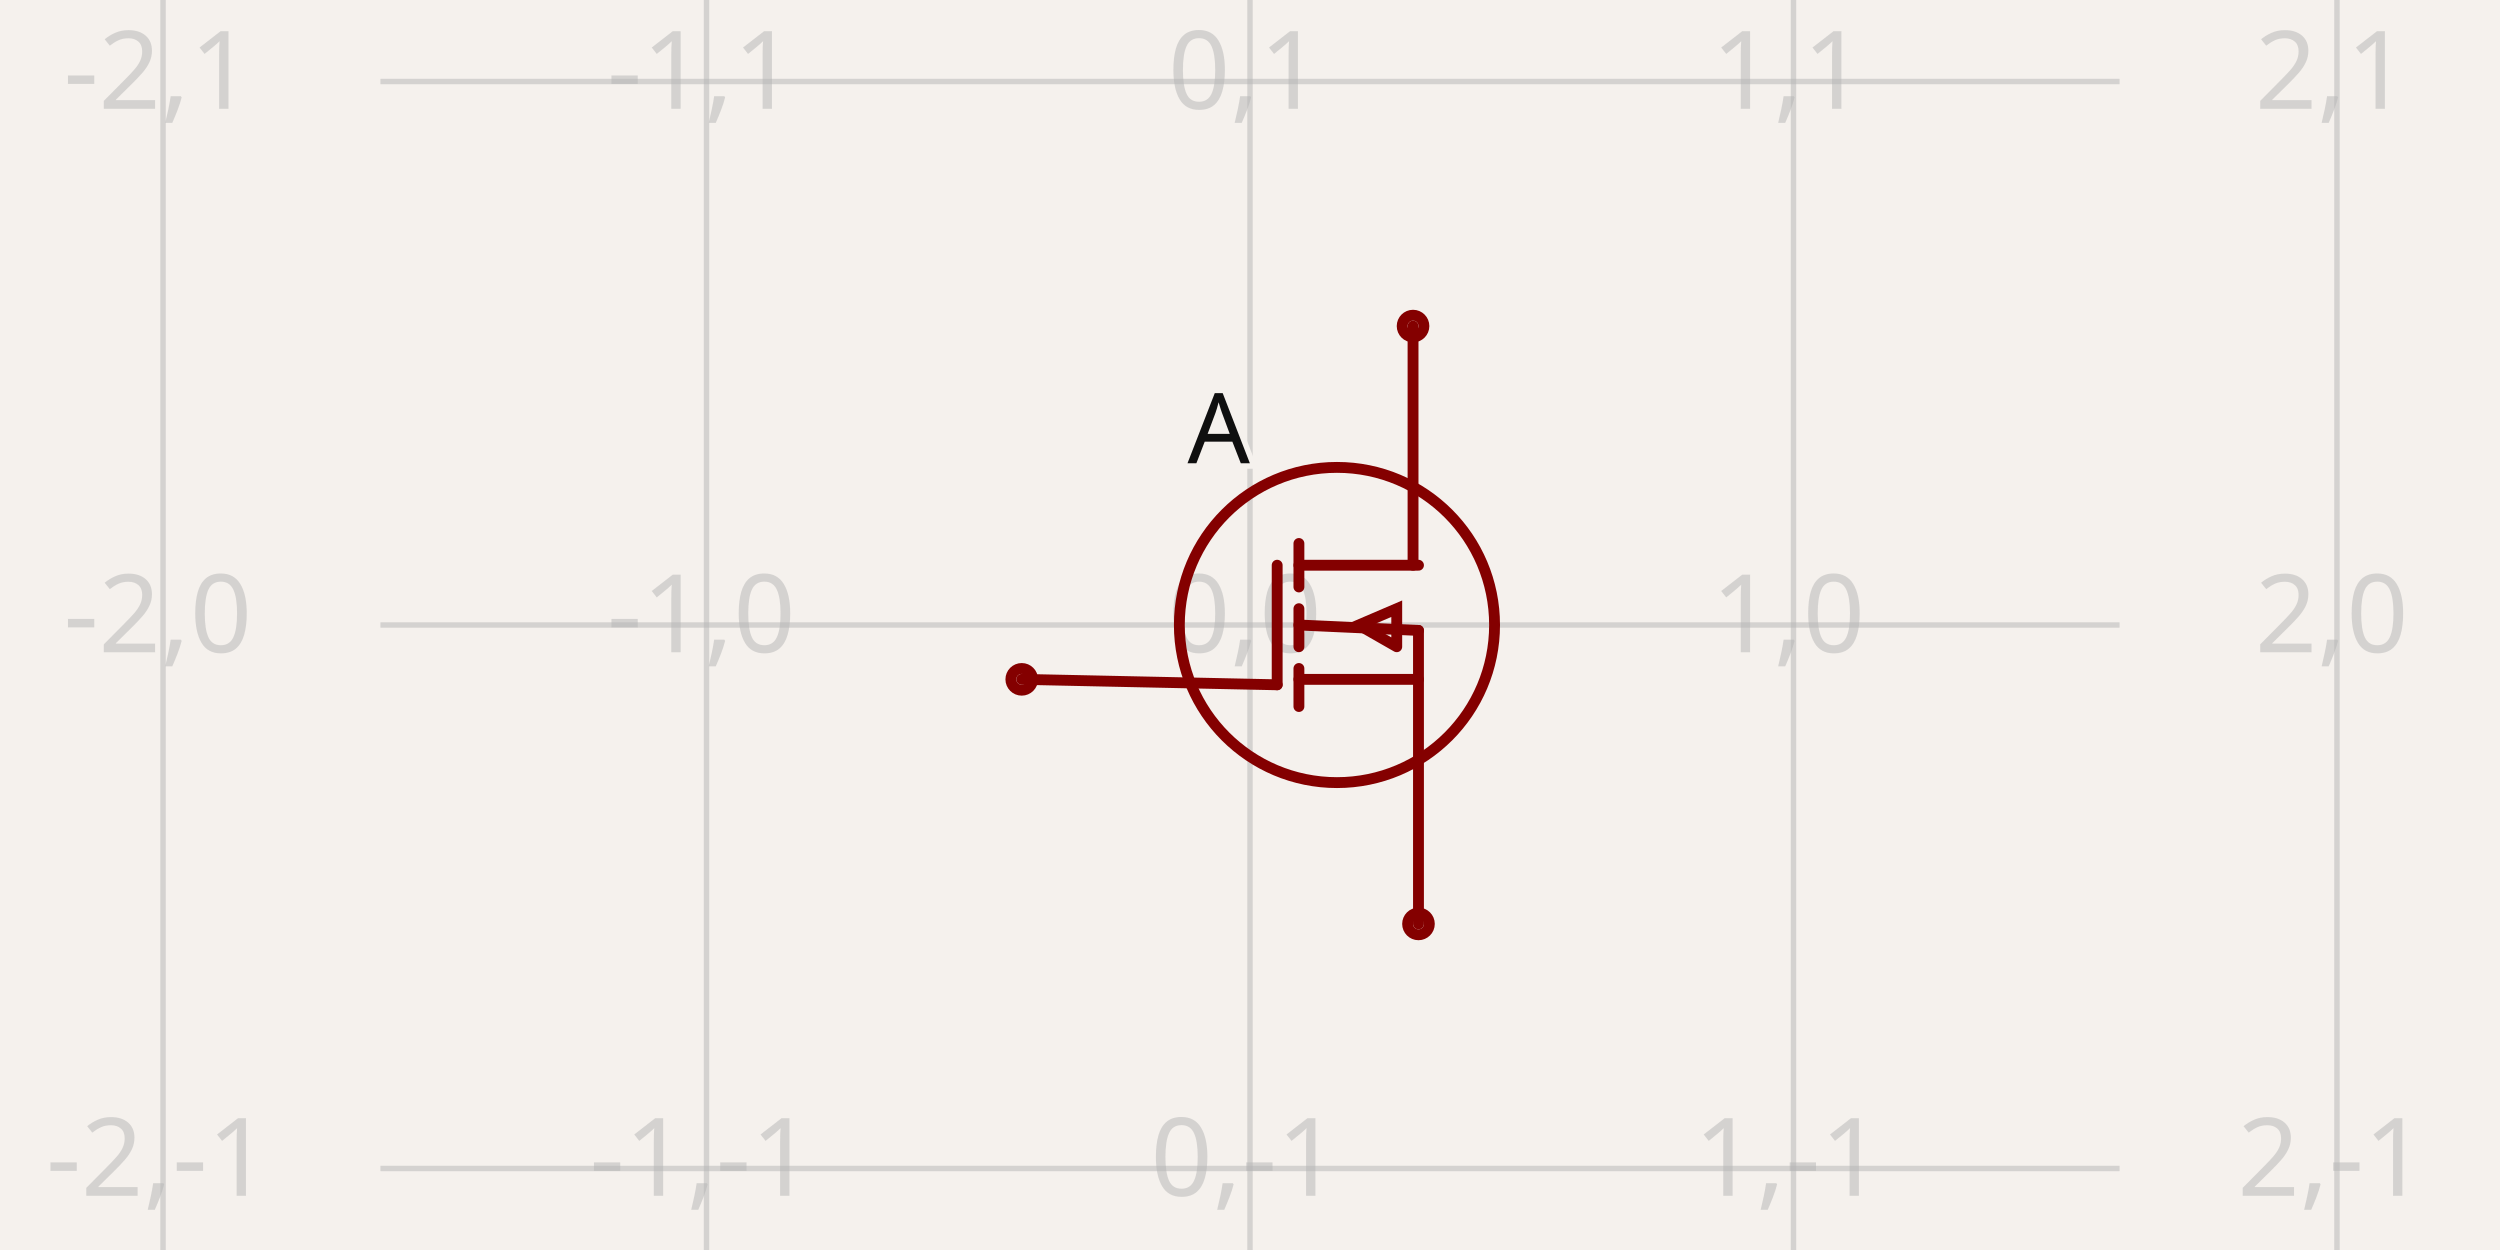
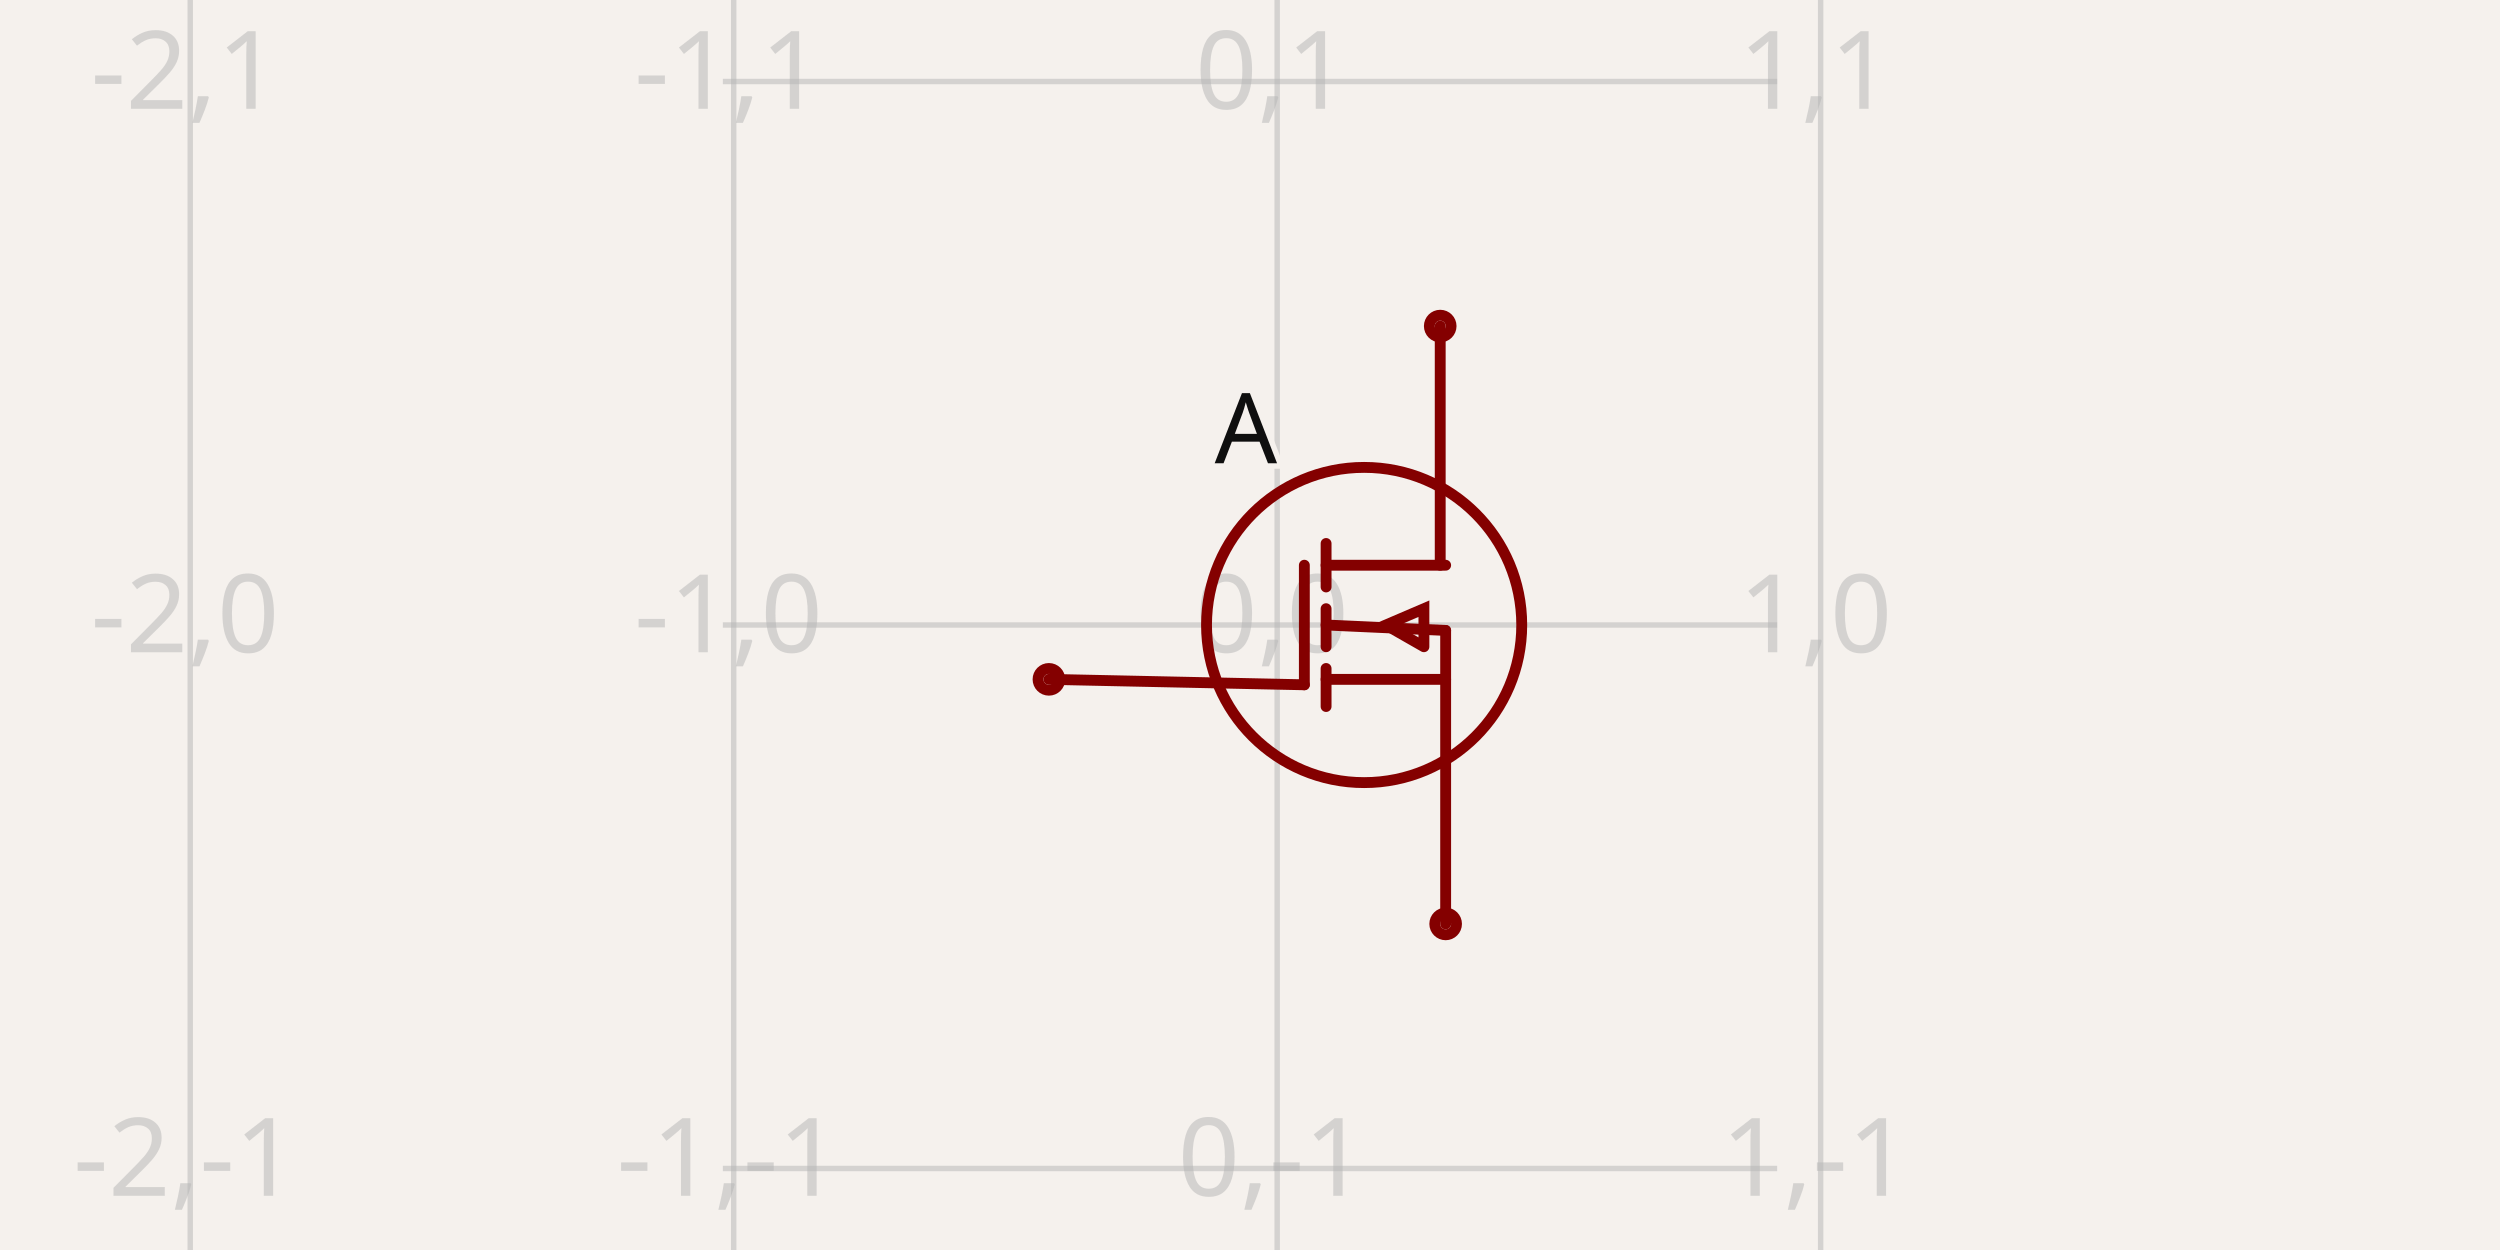
- <svg xmlns="http://www.w3.org/2000/svg" class="tscircuit-schematic" width="1200" height="600" style="background-color: rgb(245, 241, 237)" data-real-to-screen-transform="matrix(260.8695652174,0,0,-260.8695652174,600,300)" data-software-used-string="@tscircuit/core@0.0.1499">
+ <svg xmlns="http://www.w3.org/2000/svg" class="tscircuit-schematic" width="1200" height="600" style="background-color: rgb(245, 241, 237)" data-real-to-screen-transform="matrix(260.8695652174,0,0,-260.8695652174,613.0434782609,300)" data-software-used-string="@tscircuit/core@0.0.1705">
  <style>
              .boundary { fill: rgb(245, 241, 237); }
              .schematic-boundary { fill: none; stroke: #fff; }
              .component { fill: none; stroke: rgb(132, 0, 0); }
              .chip { fill: rgb(255, 255, 194); stroke: rgb(132, 0, 0); }
              .component-pin { fill: none; stroke: rgb(132, 0, 0); }
              .text { font-family: sans-serif; fill: rgb(0, 150, 0); }
              .pin-number { fill: rgb(169, 0, 0); }
              .port-label { fill: rgb(0, 100, 100); }
              .component-name { fill: rgb(0, 100, 100); }
              
            </style>
  <rect class="boundary" x="0" y="0" width="1200" height="600" />
  <g class="grid sch-grid">
-     <line x1="78.261" y1="600" x2="78.261" y2="-1.000444171950221e-11" stroke="rgb(181, 181, 181)" stroke-width="2.609" stroke-opacity="0.5" />
-     <line x1="339.13" y1="600" x2="339.13" y2="-1.000444171950221e-11" stroke="rgb(181, 181, 181)" stroke-width="2.609" stroke-opacity="0.5" />
-     <line x1="600" y1="600" x2="600" y2="-1.000444171950221e-11" stroke="rgb(181, 181, 181)" stroke-width="2.609" stroke-opacity="0.5" />
-     <line x1="860.87" y1="600" x2="860.87" y2="-1.000444171950221e-11" stroke="rgb(181, 181, 181)" stroke-width="2.609" stroke-opacity="0.5" />
-     <line x1="1121.739" y1="600" x2="1121.739" y2="-1.000444171950221e-11" stroke="rgb(181, 181, 181)" stroke-width="2.609" stroke-opacity="0.5" />
-     <line x1="182.609" y1="821.739" x2="1017.391" y2="821.739" stroke="rgb(181, 181, 181)" stroke-width="2.609" stroke-opacity="0.5" />
-     <line x1="182.609" y1="560.87" x2="1017.391" y2="560.87" stroke="rgb(181, 181, 181)" stroke-width="2.609" stroke-opacity="0.5" />
-     <line x1="182.609" y1="300" x2="1017.391" y2="300" stroke="rgb(181, 181, 181)" stroke-width="2.609" stroke-opacity="0.5" />
-     <line x1="182.609" y1="39.13" x2="1017.391" y2="39.13" stroke="rgb(181, 181, 181)" stroke-width="2.609" stroke-opacity="0.5" />
-     <line x1="182.609" y1="-221.739" x2="1017.391" y2="-221.739" stroke="rgb(181, 181, 181)" stroke-width="2.609" stroke-opacity="0.5" />
-     <text x="75.761" y="816.739" fill="rgb(181, 181, 181)" font-size="52.174" fill-opacity="0.5" text-anchor="middle" dominant-baseline="middle" font-family="sans-serif">-2,-2</text>
-     <text x="75.761" y="555.87" fill="rgb(181, 181, 181)" font-size="52.174" fill-opacity="0.5" text-anchor="middle" dominant-baseline="middle" font-family="sans-serif">-2,-1</text>
-     <text x="75.761" y="295" fill="rgb(181, 181, 181)" font-size="52.174" fill-opacity="0.5" text-anchor="middle" dominant-baseline="middle" font-family="sans-serif">-2,0</text>
-     <text x="75.761" y="34.13" fill="rgb(181, 181, 181)" font-size="52.174" fill-opacity="0.5" text-anchor="middle" dominant-baseline="middle" font-family="sans-serif">-2,1</text>
-     <text x="75.761" y="-226.739" fill="rgb(181, 181, 181)" font-size="52.174" fill-opacity="0.5" text-anchor="middle" dominant-baseline="middle" font-family="sans-serif">-2,2</text>
-     <text x="336.63" y="816.739" fill="rgb(181, 181, 181)" font-size="52.174" fill-opacity="0.5" text-anchor="middle" dominant-baseline="middle" font-family="sans-serif">-1,-2</text>
-     <text x="336.63" y="555.87" fill="rgb(181, 181, 181)" font-size="52.174" fill-opacity="0.5" text-anchor="middle" dominant-baseline="middle" font-family="sans-serif">-1,-1</text>
-     <text x="336.63" y="295" fill="rgb(181, 181, 181)" font-size="52.174" fill-opacity="0.5" text-anchor="middle" dominant-baseline="middle" font-family="sans-serif">-1,0</text>
-     <text x="336.63" y="34.13" fill="rgb(181, 181, 181)" font-size="52.174" fill-opacity="0.5" text-anchor="middle" dominant-baseline="middle" font-family="sans-serif">-1,1</text>
-     <text x="336.63" y="-226.739" fill="rgb(181, 181, 181)" font-size="52.174" fill-opacity="0.5" text-anchor="middle" dominant-baseline="middle" font-family="sans-serif">-1,2</text>
-     <text x="597.5" y="816.739" fill="rgb(181, 181, 181)" font-size="52.174" fill-opacity="0.5" text-anchor="middle" dominant-baseline="middle" font-family="sans-serif">0,-2</text>
-     <text x="597.5" y="555.87" fill="rgb(181, 181, 181)" font-size="52.174" fill-opacity="0.5" text-anchor="middle" dominant-baseline="middle" font-family="sans-serif">0,-1</text>
-     <text x="597.5" y="295" fill="rgb(181, 181, 181)" font-size="52.174" fill-opacity="0.5" text-anchor="middle" dominant-baseline="middle" font-family="sans-serif">0,0</text>
-     <text x="597.5" y="34.13" fill="rgb(181, 181, 181)" font-size="52.174" fill-opacity="0.5" text-anchor="middle" dominant-baseline="middle" font-family="sans-serif">0,1</text>
-     <text x="597.5" y="-226.739" fill="rgb(181, 181, 181)" font-size="52.174" fill-opacity="0.5" text-anchor="middle" dominant-baseline="middle" font-family="sans-serif">0,2</text>
-     <text x="858.37" y="816.739" fill="rgb(181, 181, 181)" font-size="52.174" fill-opacity="0.5" text-anchor="middle" dominant-baseline="middle" font-family="sans-serif">1,-2</text>
-     <text x="858.37" y="555.87" fill="rgb(181, 181, 181)" font-size="52.174" fill-opacity="0.5" text-anchor="middle" dominant-baseline="middle" font-family="sans-serif">1,-1</text>
-     <text x="858.37" y="295" fill="rgb(181, 181, 181)" font-size="52.174" fill-opacity="0.5" text-anchor="middle" dominant-baseline="middle" font-family="sans-serif">1,0</text>
-     <text x="858.37" y="34.13" fill="rgb(181, 181, 181)" font-size="52.174" fill-opacity="0.5" text-anchor="middle" dominant-baseline="middle" font-family="sans-serif">1,1</text>
-     <text x="858.37" y="-226.739" fill="rgb(181, 181, 181)" font-size="52.174" fill-opacity="0.5" text-anchor="middle" dominant-baseline="middle" font-family="sans-serif">1,2</text>
-     <text x="1119.239" y="816.739" fill="rgb(181, 181, 181)" font-size="52.174" fill-opacity="0.5" text-anchor="middle" dominant-baseline="middle" font-family="sans-serif">2,-2</text>
-     <text x="1119.239" y="555.87" fill="rgb(181, 181, 181)" font-size="52.174" fill-opacity="0.5" text-anchor="middle" dominant-baseline="middle" font-family="sans-serif">2,-1</text>
-     <text x="1119.239" y="295" fill="rgb(181, 181, 181)" font-size="52.174" fill-opacity="0.5" text-anchor="middle" dominant-baseline="middle" font-family="sans-serif">2,0</text>
-     <text x="1119.239" y="34.13" fill="rgb(181, 181, 181)" font-size="52.174" fill-opacity="0.5" text-anchor="middle" dominant-baseline="middle" font-family="sans-serif">2,1</text>
-     <text x="1119.239" y="-226.739" fill="rgb(181, 181, 181)" font-size="52.174" fill-opacity="0.5" text-anchor="middle" dominant-baseline="middle" font-family="sans-serif">2,2</text>
+     <line x1="91.304" y1="600" x2="91.304" y2="-1.000444171950221e-11" stroke="rgb(181, 181, 181)" stroke-width="2.609" stroke-opacity="0.5" />
+     <line x1="352.174" y1="600" x2="352.174" y2="-1.000444171950221e-11" stroke="rgb(181, 181, 181)" stroke-width="2.609" stroke-opacity="0.5" />
+     <line x1="613.043" y1="600" x2="613.043" y2="-1.000444171950221e-11" stroke="rgb(181, 181, 181)" stroke-width="2.609" stroke-opacity="0.5" />
+     <line x1="873.913" y1="600" x2="873.913" y2="-1.000444171950221e-11" stroke="rgb(181, 181, 181)" stroke-width="2.609" stroke-opacity="0.5" />
+     <line x1="346.957" y1="821.739" x2="853.043" y2="821.739" stroke="rgb(181, 181, 181)" stroke-width="2.609" stroke-opacity="0.5" />
+     <line x1="346.957" y1="560.87" x2="853.043" y2="560.87" stroke="rgb(181, 181, 181)" stroke-width="2.609" stroke-opacity="0.5" />
+     <line x1="346.957" y1="300" x2="853.043" y2="300" stroke="rgb(181, 181, 181)" stroke-width="2.609" stroke-opacity="0.5" />
+     <line x1="346.957" y1="39.13" x2="853.043" y2="39.13" stroke="rgb(181, 181, 181)" stroke-width="2.609" stroke-opacity="0.5" />
+     <line x1="346.957" y1="-221.739" x2="853.043" y2="-221.739" stroke="rgb(181, 181, 181)" stroke-width="2.609" stroke-opacity="0.5" />
+     <text x="88.804" y="816.739" fill="rgb(181, 181, 181)" font-size="52.174" fill-opacity="0.5" text-anchor="middle" dominant-baseline="middle" font-family="sans-serif">-2,-2</text>
+     <text x="88.804" y="555.87" fill="rgb(181, 181, 181)" font-size="52.174" fill-opacity="0.5" text-anchor="middle" dominant-baseline="middle" font-family="sans-serif">-2,-1</text>
+     <text x="88.804" y="295" fill="rgb(181, 181, 181)" font-size="52.174" fill-opacity="0.5" text-anchor="middle" dominant-baseline="middle" font-family="sans-serif">-2,0</text>
+     <text x="88.804" y="34.13" fill="rgb(181, 181, 181)" font-size="52.174" fill-opacity="0.5" text-anchor="middle" dominant-baseline="middle" font-family="sans-serif">-2,1</text>
+     <text x="88.804" y="-226.739" fill="rgb(181, 181, 181)" font-size="52.174" fill-opacity="0.5" text-anchor="middle" dominant-baseline="middle" font-family="sans-serif">-2,2</text>
+     <text x="349.674" y="816.739" fill="rgb(181, 181, 181)" font-size="52.174" fill-opacity="0.5" text-anchor="middle" dominant-baseline="middle" font-family="sans-serif">-1,-2</text>
+     <text x="349.674" y="555.87" fill="rgb(181, 181, 181)" font-size="52.174" fill-opacity="0.5" text-anchor="middle" dominant-baseline="middle" font-family="sans-serif">-1,-1</text>
+     <text x="349.674" y="295" fill="rgb(181, 181, 181)" font-size="52.174" fill-opacity="0.5" text-anchor="middle" dominant-baseline="middle" font-family="sans-serif">-1,0</text>
+     <text x="349.674" y="34.13" fill="rgb(181, 181, 181)" font-size="52.174" fill-opacity="0.5" text-anchor="middle" dominant-baseline="middle" font-family="sans-serif">-1,1</text>
+     <text x="349.674" y="-226.739" fill="rgb(181, 181, 181)" font-size="52.174" fill-opacity="0.5" text-anchor="middle" dominant-baseline="middle" font-family="sans-serif">-1,2</text>
+     <text x="610.543" y="816.739" fill="rgb(181, 181, 181)" font-size="52.174" fill-opacity="0.5" text-anchor="middle" dominant-baseline="middle" font-family="sans-serif">0,-2</text>
+     <text x="610.543" y="555.87" fill="rgb(181, 181, 181)" font-size="52.174" fill-opacity="0.5" text-anchor="middle" dominant-baseline="middle" font-family="sans-serif">0,-1</text>
+     <text x="610.543" y="295" fill="rgb(181, 181, 181)" font-size="52.174" fill-opacity="0.5" text-anchor="middle" dominant-baseline="middle" font-family="sans-serif">0,0</text>
+     <text x="610.543" y="34.13" fill="rgb(181, 181, 181)" font-size="52.174" fill-opacity="0.5" text-anchor="middle" dominant-baseline="middle" font-family="sans-serif">0,1</text>
+     <text x="610.543" y="-226.739" fill="rgb(181, 181, 181)" font-size="52.174" fill-opacity="0.5" text-anchor="middle" dominant-baseline="middle" font-family="sans-serif">0,2</text>
+     <text x="871.413" y="816.739" fill="rgb(181, 181, 181)" font-size="52.174" fill-opacity="0.5" text-anchor="middle" dominant-baseline="middle" font-family="sans-serif">1,-2</text>
+     <text x="871.413" y="555.87" fill="rgb(181, 181, 181)" font-size="52.174" fill-opacity="0.5" text-anchor="middle" dominant-baseline="middle" font-family="sans-serif">1,-1</text>
+     <text x="871.413" y="295" fill="rgb(181, 181, 181)" font-size="52.174" fill-opacity="0.5" text-anchor="middle" dominant-baseline="middle" font-family="sans-serif">1,0</text>
+     <text x="871.413" y="34.13" fill="rgb(181, 181, 181)" font-size="52.174" fill-opacity="0.5" text-anchor="middle" dominant-baseline="middle" font-family="sans-serif">1,1</text>
+     <text x="871.413" y="-226.739" fill="rgb(181, 181, 181)" font-size="52.174" fill-opacity="0.5" text-anchor="middle" dominant-baseline="middle" font-family="sans-serif">1,2</text>
  </g>
  <g class="sch-component" data-circuit-json-type="schematic_component" data-schematic-component-id="schematic_component_0">
-     <rect class="component-overlay sch-component-overlay" x="490.435" y="156.522" width="190.435" height="286.957" fill="transparent" />
-     <path class="sch-component-symbol-path" d="M 490.435 326.087 L 613.043 328.696" stroke="rgb(132, 0, 0)" fill="none" stroke-width="5.217px" stroke-linecap="round" />
-     <path class="sch-component-symbol-path" d="M 678.261 156.522 L 678.261 271.304" stroke="rgb(132, 0, 0)" fill="none" stroke-width="5.217px" stroke-linecap="round" />
-     <path class="sch-component-symbol-path" d="M 680.87 443.478 L 680.87 302.609" stroke="rgb(132, 0, 0)" fill="none" stroke-width="5.217px" stroke-linecap="round" />
-     <path class="sch-component-symbol-path" d="M 623.478 271.304 L 680.87 271.304" stroke="rgb(132, 0, 0)" fill="none" stroke-width="5.217px" stroke-linecap="round" />
-     <path class="sch-component-symbol-path" d="M 623.478 260.87 L 623.478 281.739" stroke="rgb(132, 0, 0)" fill="none" stroke-width="5.217px" stroke-linecap="round" />
-     <path class="sch-component-symbol-path" d="M 623.478 326.087 L 680.87 326.087" stroke="rgb(132, 0, 0)" fill="none" stroke-width="5.217px" stroke-linecap="round" />
-     <path class="sch-component-symbol-path" d="M 623.478 320.87 L 623.478 339.13" stroke="rgb(132, 0, 0)" fill="none" stroke-width="5.217px" stroke-linecap="round" />
-     <path class="sch-component-symbol-path" d="M 623.478 292.174 L 623.478 310.435" stroke="rgb(132, 0, 0)" fill="none" stroke-width="5.217px" stroke-linecap="round" />
-     <path class="sch-component-symbol-path" d="M 670.435 310.435 L 670.435 292.174 L 652.174 300 L 670.435 310.435" stroke="rgb(132, 0, 0)" fill="none" stroke-width="5.217px" stroke-linecap="round" />
-     <path class="sch-component-symbol-path" d="M 623.478 300 L 680.87 302.609" stroke="rgb(132, 0, 0)" fill="none" stroke-width="5.217px" stroke-linecap="round" />
-     <path class="sch-component-symbol-path" d="M 613.043 271.304 L 613.043 328.696" stroke="rgb(132, 0, 0)" fill="none" stroke-width="5.217px" stroke-linecap="round" />
-     <text class="sch-component-name sch-component-text" x="600" y="206.087" stroke="rgb(245, 241, 237)" stroke-width="5.217px" paint-order="stroke" fill="rgb(15, 15, 15)" font-family="sans-serif" text-anchor="end" dominant-baseline="middle" font-size="46.957px">A</text>
-     <text class="sch-component-text" x="600" y="409.565" fill="rgb(15, 15, 15)" font-family="sans-serif" text-anchor="end" dominant-baseline="middle" font-size="46.957px" />
-     <circle class="component-pin sch-component-pin" cx="678.261" cy="156.522" r="5.217px" stroke-width="5.217px" fill="none" stroke="rgb(132, 0, 0)" />
-     <circle class="component-pin sch-component-pin" cx="680.87" cy="443.478" r="5.217px" stroke-width="5.217px" fill="none" stroke="rgb(132, 0, 0)" />
-     <circle class="component-pin sch-component-pin" cx="490.435" cy="326.087" r="5.217px" stroke-width="5.217px" fill="none" stroke="rgb(132, 0, 0)" />
-     <circle class="sch-component-symbol-circle" cx="641.739" cy="300" r="75.652px" stroke-width="5.217px" fill="none" stroke="rgb(132, 0, 0)" />
+     <rect class="component-overlay sch-component-overlay" x="503.478" y="156.522" width="190.435" height="286.957" fill="transparent" />
+     <path class="sch-component-symbol-path" d="M 503.478 326.087 L 626.087 328.696" stroke="rgb(132, 0, 0)" fill="none" stroke-width="5.217px" stroke-linecap="round" />
+     <path class="sch-component-symbol-path" d="M 691.304 156.522 L 691.304 271.304" stroke="rgb(132, 0, 0)" fill="none" stroke-width="5.217px" stroke-linecap="round" />
+     <path class="sch-component-symbol-path" d="M 693.913 443.478 L 693.913 302.609" stroke="rgb(132, 0, 0)" fill="none" stroke-width="5.217px" stroke-linecap="round" />
+     <path class="sch-component-symbol-path" d="M 636.522 271.304 L 693.913 271.304" stroke="rgb(132, 0, 0)" fill="none" stroke-width="5.217px" stroke-linecap="round" />
+     <path class="sch-component-symbol-path" d="M 636.522 260.87 L 636.522 281.739" stroke="rgb(132, 0, 0)" fill="none" stroke-width="5.217px" stroke-linecap="round" />
+     <path class="sch-component-symbol-path" d="M 636.522 326.087 L 693.913 326.087" stroke="rgb(132, 0, 0)" fill="none" stroke-width="5.217px" stroke-linecap="round" />
+     <path class="sch-component-symbol-path" d="M 636.522 320.87 L 636.522 339.13" stroke="rgb(132, 0, 0)" fill="none" stroke-width="5.217px" stroke-linecap="round" />
+     <path class="sch-component-symbol-path" d="M 636.522 292.174 L 636.522 310.435" stroke="rgb(132, 0, 0)" fill="none" stroke-width="5.217px" stroke-linecap="round" />
+     <path class="sch-component-symbol-path" d="M 683.478 310.435 L 683.478 292.174 L 665.217 300 L 683.478 310.435" stroke="rgb(132, 0, 0)" fill="none" stroke-width="5.217px" stroke-linecap="round" />
+     <path class="sch-component-symbol-path" d="M 636.522 300 L 693.913 302.609" stroke="rgb(132, 0, 0)" fill="none" stroke-width="5.217px" stroke-linecap="round" />
+     <path class="sch-component-symbol-path" d="M 626.087 271.304 L 626.087 328.696" stroke="rgb(132, 0, 0)" fill="none" stroke-width="5.217px" stroke-linecap="round" />
+     <text class="sch-component-name sch-component-text" x="613.043" y="206.087" stroke="rgb(245, 241, 237)" stroke-width="5.217px" paint-order="stroke" fill="rgb(15, 15, 15)" font-family="sans-serif" text-anchor="end" dominant-baseline="middle" font-size="46.957px">A</text>
+     <text class="sch-component-text" x="613.043" y="409.565" fill="rgb(15, 15, 15)" font-family="sans-serif" text-anchor="end" dominant-baseline="middle" font-size="46.957px" />
+     <circle class="component-pin sch-component-pin" cx="691.304" cy="156.522" r="5.217px" stroke-width="5.217px" fill="none" stroke="rgb(132, 0, 0)" />
+     <circle class="component-pin sch-component-pin" cx="693.913" cy="443.478" r="5.217px" stroke-width="5.217px" fill="none" stroke="rgb(132, 0, 0)" />
+     <circle class="component-pin sch-component-pin" cx="503.478" cy="326.087" r="5.217px" stroke-width="5.217px" fill="none" stroke="rgb(132, 0, 0)" />
+     <circle class="sch-component-symbol-circle" cx="654.783" cy="300" r="75.652px" stroke-width="5.217px" fill="none" stroke="rgb(132, 0, 0)" />
  </g>
  <g class="schematic-port-hover sch-port-hover" data-schematic-port-id="source_port_3">
-     <circle cx="678.261" cy="156.522" r="10.435" fill="red" opacity="0" />
+     <circle cx="691.304" cy="156.522" r="10.435" fill="red" opacity="0" />
  </g>
  <g class="schematic-port-hover sch-port-hover" data-schematic-port-id="source_port_4">
-     <circle cx="680.87" cy="443.478" r="10.435" fill="red" opacity="0" />
+     <circle cx="693.913" cy="443.478" r="10.435" fill="red" opacity="0" />
  </g>
  <g class="schematic-port-hover sch-port-hover" data-schematic-port-id="source_port_5">
-     <circle cx="490.435" cy="326.087" r="10.435" fill="red" opacity="0" />
+     <circle cx="503.478" cy="326.087" r="10.435" fill="red" opacity="0" />
  </g>
</svg>
